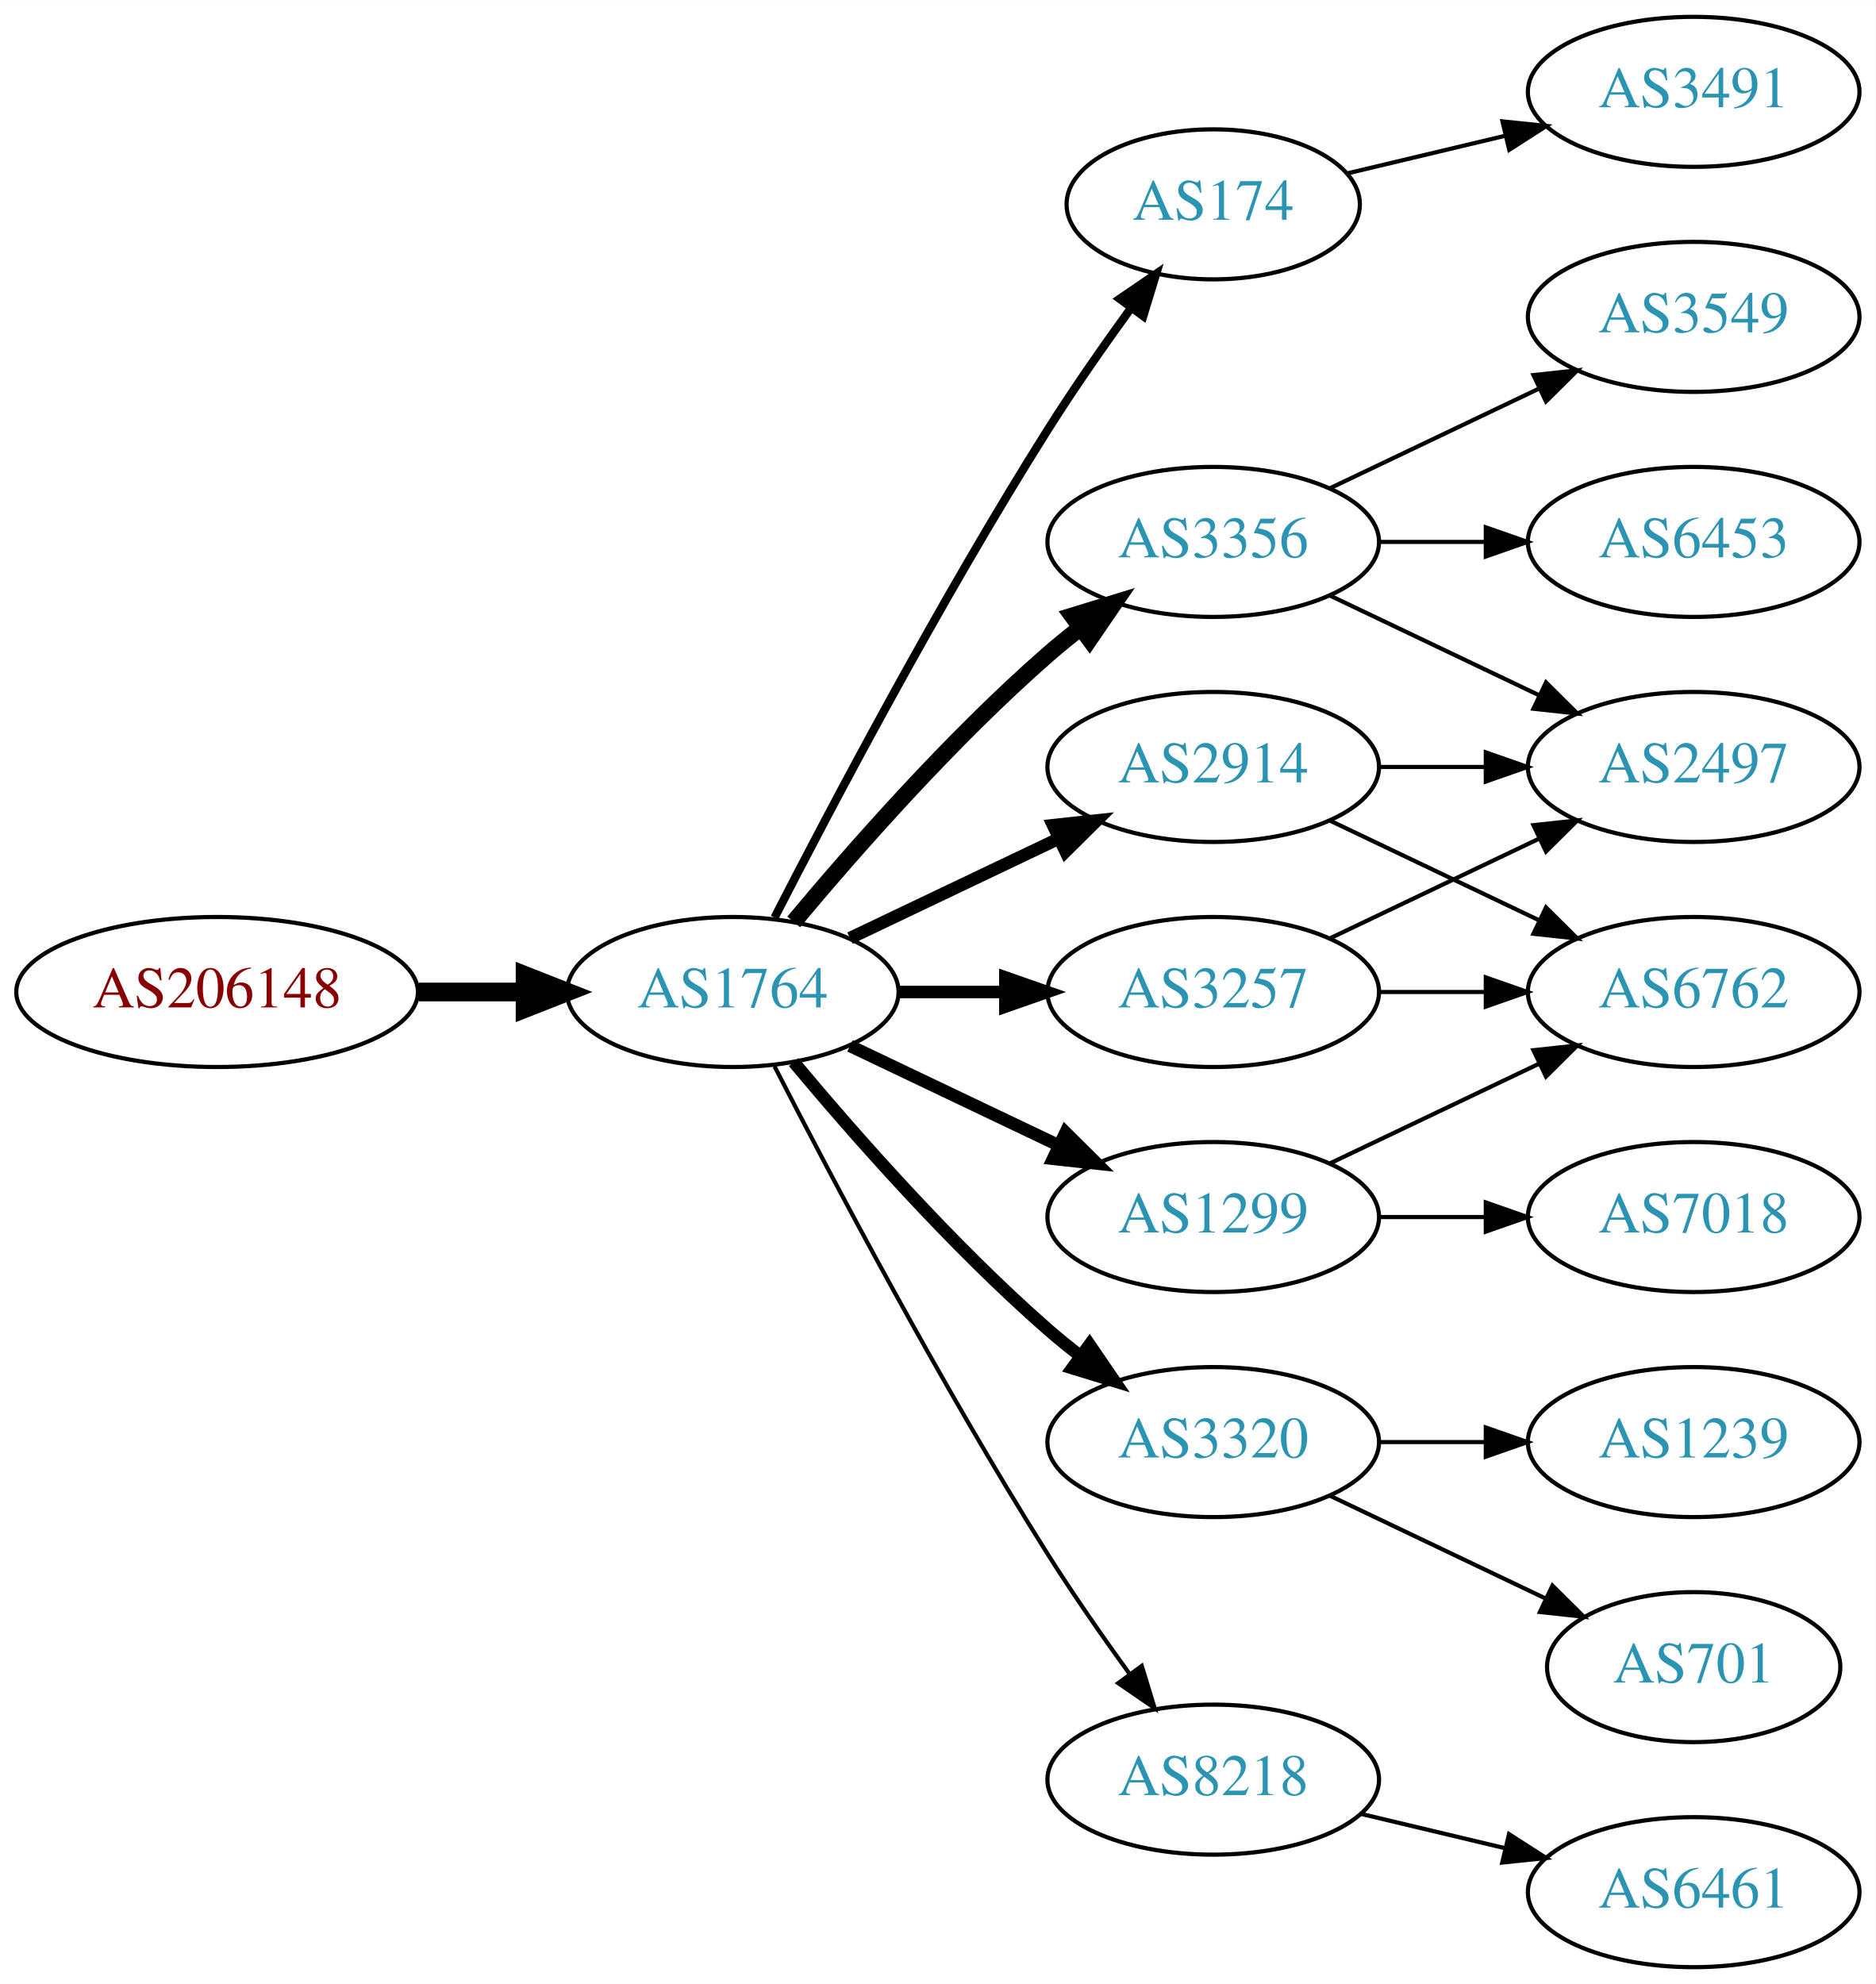
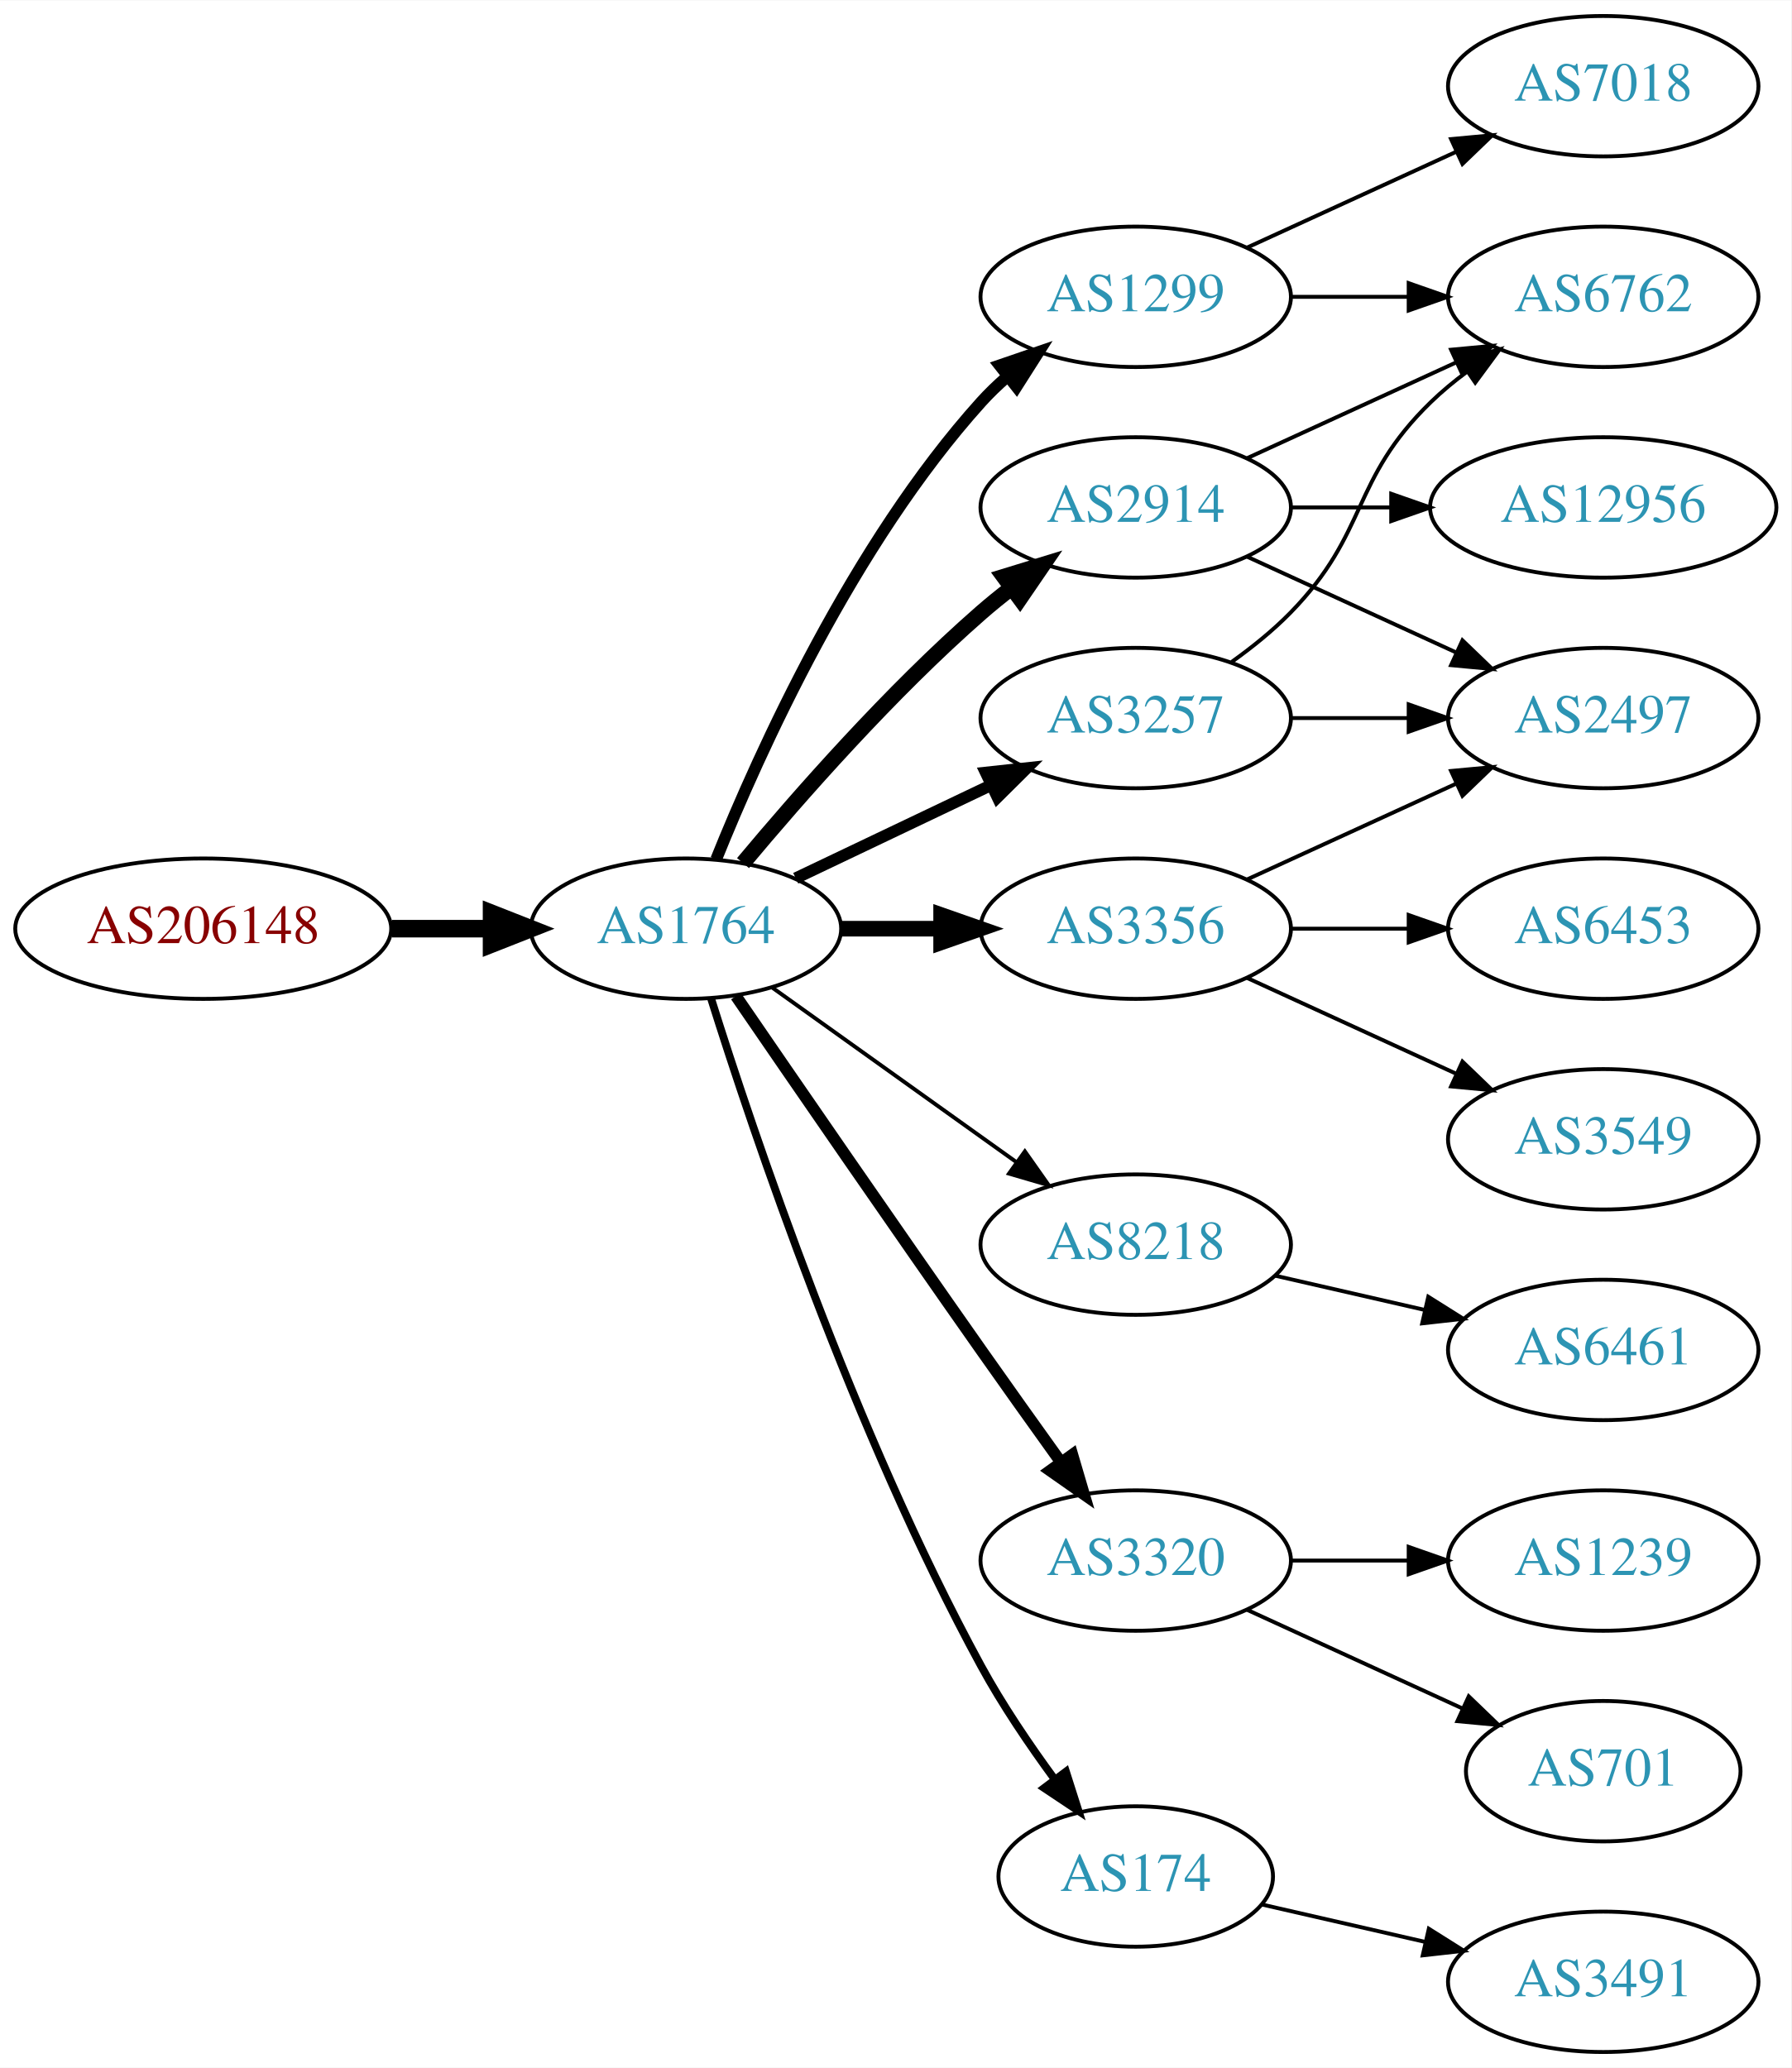
- <svg xmlns="http://www.w3.org/2000/svg" xmlns:xlink="http://www.w3.org/1999/xlink" width="450pt" height="476pt" viewBox="0.00 0.00 450.07 476.00">
-   <g id="graph0" class="graph" transform="scale(1 1) rotate(0) translate(4 472)">
-     <polygon fill="white" stroke="none" points="-4,4 -4,-472 446.07,-472 446.07,4 -4,4" />
+ <svg xmlns="http://www.w3.org/2000/svg" xmlns:xlink="http://www.w3.org/1999/xlink" width="459pt" height="530pt" viewBox="0.00 0.00 459.17 530.00">
+   <g id="graph0" class="graph" transform="scale(1 1) rotate(0) translate(4 526)">
+     <polygon fill="white" stroke="none" points="-4,4 -4,-526 455.17,-526 455.17,4 -4,4" />
    <g id="node1" class="node">
      <g id="a_node1">
        <a xlink:href="/asn/206148" xlink:title="AS206148 ~ Neuhofer Holz GmbH [AT]">
-           <ellipse fill="#ffffff" stroke="black" cx="48.096" cy="-234" rx="48.192" ry="18" />
-           <text text-anchor="middle" x="48.096" y="-230.3" font-family="Times,serif" font-size="14.00" fill="#880000">AS206148</text>
+           <ellipse fill="#ffffff" stroke="black" cx="48.096" cy="-288" rx="48.192" ry="18" />
+           <text text-anchor="middle" x="48.096" y="-284.3" font-family="Times,serif" font-size="14.00" fill="#880000">AS206148</text>
        </a>
      </g>
    </g>
    <g id="node2" class="node">
      <g id="a_node2">
        <a xlink:href="/asn/1764" xlink:title="AS1764 ~ NEXTLAYER-AS [AT]">
-           <ellipse fill="#ffffff" stroke="black" cx="171.838" cy="-234" rx="39.794" ry="18" />
-           <text text-anchor="middle" x="171.838" y="-230.3" font-family="Times,serif" font-size="14.00" fill="#2c94b3">AS1764</text>
+           <ellipse fill="#ffffff" stroke="black" cx="171.838" cy="-288" rx="39.794" ry="18" />
+           <text text-anchor="middle" x="171.838" y="-284.3" font-family="Times,serif" font-size="14.00" fill="#2c94b3">AS1764</text>
        </a>
      </g>
    </g>
    <g id="edge1" class="edge">
-       <path fill="none" stroke="black" stroke-width="4.5" d="M96.513,-234C104.867,-234 113.577,-234 121.969,-234" />
-       <polygon fill="black" stroke="black" stroke-width="4.5" points="122.004,-237.938 132.004,-234 122.004,-230.063 122.004,-237.938" />
+       <path fill="none" stroke="black" stroke-width="4.5" d="M96.513,-288C104.867,-288 113.577,-288 121.969,-288" />
+       <polygon fill="black" stroke="black" stroke-width="4.5" points="122.004,-291.938 132.004,-288 122.004,-284.063 122.004,-291.938" />
    </g>
    <g id="node3" class="node">
      <g id="a_node3">
-         <a xlink:href="/asn/174" xlink:title="AS174 ~ Cogent Communications [US]">
-           <ellipse fill="#ffffff" stroke="black" cx="287.131" cy="-423" rx="35.194" ry="18" />
-           <text text-anchor="middle" x="287.131" y="-419.3" font-family="Times,serif" font-size="14.00" fill="#2c94b3">AS174</text>
+         <a xlink:href="/asn/2914" xlink:title="AS2914 ~ NTT America, Inc. [US]">
+           <ellipse fill="#ffffff" stroke="black" cx="287.131" cy="-396" rx="39.794" ry="18" />
+           <text text-anchor="middle" x="287.131" y="-392.3" font-family="Times,serif" font-size="14.00" fill="#2c94b3">AS2914</text>
        </a>
      </g>
    </g>
    <g id="edge2" class="edge">
-       <path fill="none" stroke="black" stroke-width="2" d="M181.864,-251.852C195.3,-278.055 221.75,-328.237 247.484,-369 253.641,-378.751 260.887,-389.127 267.431,-398.15" />
-       <polygon fill="black" stroke="black" stroke-width="2" points="264.691,-400.333 273.431,-406.322 270.334,-396.19 264.691,-400.333" />
+       <path fill="none" stroke="black" stroke-width="4" d="M186.468,-304.817C200.751,-321.929 224.297,-348.745 247.484,-369 249.95,-371.154 252.589,-373.294 255.286,-375.372" />
+       <polygon fill="black" stroke="black" stroke-width="4" points="253.311,-378.264 263.44,-381.37 257.459,-372.625 253.311,-378.264" />
    </g>
    <g id="node4" class="node">
      <g id="a_node4">
-         <a xlink:href="/asn/3356" xlink:title="AS3356 ~ Level 3 Parent, LLC [US]">
-           <ellipse fill="#ffffff" stroke="black" cx="287.131" cy="-342" rx="39.794" ry="18" />
-           <text text-anchor="middle" x="287.131" y="-338.3" font-family="Times,serif" font-size="14.00" fill="#2c94b3">AS3356</text>
+         <a xlink:href="/asn/1299" xlink:title="AS1299 ~ Telia Carrier [EU]">
+           <ellipse fill="#ffffff" stroke="black" cx="287.131" cy="-450" rx="39.794" ry="18" />
+           <text text-anchor="middle" x="287.131" y="-446.3" font-family="Times,serif" font-size="14.00" fill="#2c94b3">AS1299</text>
        </a>
      </g>
    </g>
    <g id="edge3" class="edge">
-       <path fill="none" stroke="black" stroke-width="4" d="M186.468,-250.817C200.751,-267.929 224.297,-294.745 247.484,-315 249.95,-317.154 252.589,-319.294 255.286,-321.372" />
-       <polygon fill="black" stroke="black" stroke-width="4" points="253.311,-324.264 263.44,-327.37 257.459,-318.625 253.311,-324.264" />
+       <path fill="none" stroke="black" stroke-width="3" d="M179.586,-305.787C190.637,-333.243 214.69,-386.578 247.484,-423 249.487,-425.224 251.706,-427.363 254.038,-429.397" />
+       <polygon fill="black" stroke="black" stroke-width="3" points="252.236,-432.433 262.257,-435.873 256.569,-426.935 252.236,-432.433" />
    </g>
    <g id="node5" class="node">
      <g id="a_node5">
-         <a xlink:href="/asn/2914" xlink:title="AS2914 ~ NTT America, Inc. [US]">
-           <ellipse fill="#ffffff" stroke="black" cx="287.131" cy="-288" rx="39.794" ry="18" />
-           <text text-anchor="middle" x="287.131" y="-284.3" font-family="Times,serif" font-size="14.00" fill="#2c94b3">AS2914</text>
+         <a xlink:href="/asn/8218" xlink:title="AS8218 ~ legacy Neotelecoms [FR]">
+           <ellipse fill="#ffffff" stroke="black" cx="287.131" cy="-207" rx="39.794" ry="18" />
+           <text text-anchor="middle" x="287.131" y="-203.3" font-family="Times,serif" font-size="14.00" fill="#2c94b3">AS8218</text>
        </a>
      </g>
    </g>
    <g id="edge4" class="edge">
-       <path fill="none" stroke="black" stroke-width="3" d="M199.974,-246.934C214.968,-254.081 233.789,-263.052 250.013,-270.785" />
-       <polygon fill="black" stroke="black" stroke-width="3" points="248.683,-274.028 259.216,-275.171 251.695,-267.709 248.683,-274.028" />
+       <path fill="none" stroke="black" d="M193.882,-272.954C211.497,-260.361 236.835,-242.245 256.501,-228.184" />
+       <polygon fill="black" stroke="black" points="258.716,-230.903 264.815,-222.24 254.645,-225.209 258.716,-230.903" />
    </g>
    <g id="node6" class="node">
      <g id="a_node6">
-         <a xlink:href="/asn/3257" xlink:title="AS3257 ~ GTT [DE]">
-           <ellipse fill="#ffffff" stroke="black" cx="287.131" cy="-234" rx="39.794" ry="18" />
-           <text text-anchor="middle" x="287.131" y="-230.3" font-family="Times,serif" font-size="14.00" fill="#2c94b3">AS3257</text>
+         <a xlink:href="/asn/3356" xlink:title="AS3356 ~ Level 3 Parent, LLC [US]">
+           <ellipse fill="#ffffff" stroke="black" cx="287.131" cy="-288" rx="39.794" ry="18" />
+           <text text-anchor="middle" x="287.131" y="-284.3" font-family="Times,serif" font-size="14.00" fill="#2c94b3">AS3356</text>
        </a>
      </g>
    </g>
    <g id="edge5" class="edge">
-       <path fill="none" stroke="black" stroke-width="3" d="M211.51,-234C219.713,-234 228.477,-234 237.009,-234" />
-       <polygon fill="black" stroke="black" stroke-width="3" points="237.248,-237.5 247.248,-234 237.248,-230.5 237.248,-237.5" />
+       <path fill="none" stroke="black" stroke-width="4" d="M211.51,-288C219.713,-288 228.477,-288 237.009,-288" />
+       <polygon fill="black" stroke="black" stroke-width="4" points="237.248,-291.5 247.248,-288 237.248,-284.5 237.248,-291.5" />
    </g>
    <g id="node7" class="node">
      <g id="a_node7">
+         <a xlink:href="/asn/3257" xlink:title="AS3257 ~ GTT [DE]">
+           <ellipse fill="#ffffff" stroke="black" cx="287.131" cy="-342" rx="39.794" ry="18" />
+           <text text-anchor="middle" x="287.131" y="-338.3" font-family="Times,serif" font-size="14.00" fill="#2c94b3">AS3257</text>
+         </a>
+       </g>
+     </g>
+     <g id="edge6" class="edge">
+       <path fill="none" stroke="black" stroke-width="3" d="M199.974,-300.934C214.968,-308.081 233.789,-317.052 250.013,-324.785" />
+       <polygon fill="black" stroke="black" stroke-width="3" points="248.683,-328.028 259.216,-329.171 251.695,-321.709 248.683,-328.028" />
+     </g>
+     <g id="node8" class="node">
+       <g id="a_node8">
        <a xlink:href="/asn/3320" xlink:title="AS3320 ~ DTAG [DE]">
          <ellipse fill="#ffffff" stroke="black" cx="287.131" cy="-126" rx="39.794" ry="18" />
          <text text-anchor="middle" x="287.131" y="-122.3" font-family="Times,serif" font-size="14.00" fill="#2c94b3">AS3320</text>
        </a>
      </g>
    </g>
-     <g id="edge6" class="edge">
-       <path fill="none" stroke="black" stroke-width="3" d="M186.468,-217.183C200.751,-200.071 224.297,-173.255 247.484,-153 249.95,-150.846 252.589,-148.706 255.286,-146.628" />
-       <polygon fill="black" stroke="black" stroke-width="3" points="257.459,-149.375 263.44,-140.63 253.311,-143.736 257.459,-149.375" />
-     </g>
-     <g id="node8" class="node">
-       <g id="a_node8">
-         <a xlink:href="/asn/8218" xlink:title="AS8218 ~ legacy Neotelecoms [FR]">
-           <ellipse fill="#ffffff" stroke="black" cx="287.131" cy="-45" rx="39.794" ry="18" />
-           <text text-anchor="middle" x="287.131" y="-41.3" font-family="Times,serif" font-size="14.00" fill="#2c94b3">AS8218</text>
-         </a>
-       </g>
-     </g>
    <g id="edge7" class="edge">
-       <path fill="none" stroke="black" d="M181.864,-216.148C195.3,-189.945 221.75,-139.763 247.484,-99 253.547,-89.396 260.667,-79.187 267.133,-70.261" />
-       <polygon fill="black" stroke="black" points="269.984,-72.291 273.075,-62.157 264.339,-68.152 269.984,-72.291" />
+       <path fill="none" stroke="black" stroke-width="3" d="M184.645,-270.731C199.288,-249.358 225.062,-211.88 247.484,-180 254.119,-170.567 261.469,-160.261 267.963,-151.205" />
+       <polygon fill="black" stroke="black" stroke-width="3" points="270.884,-153.138 273.875,-142.974 265.199,-149.054 270.884,-153.138" />
    </g>
    <g id="node9" class="node">
      <g id="a_node9">
-         <a xlink:href="/asn/1299" xlink:title="AS1299 ~ Telia Carrier [EU]">
-           <ellipse fill="#ffffff" stroke="black" cx="287.131" cy="-180" rx="39.794" ry="18" />
-           <text text-anchor="middle" x="287.131" y="-176.3" font-family="Times,serif" font-size="14.00" fill="#2c94b3">AS1299</text>
+         <a xlink:href="/asn/174" xlink:title="AS174 ~ Cogent Communications [US]">
+           <ellipse fill="#ffffff" stroke="black" cx="287.131" cy="-45" rx="35.194" ry="18" />
+           <text text-anchor="middle" x="287.131" y="-41.3" font-family="Times,serif" font-size="14.00" fill="#2c94b3">AS174</text>
        </a>
      </g>
    </g>
    <g id="edge8" class="edge">
-       <path fill="none" stroke="black" stroke-width="3" d="M199.974,-221.066C214.968,-213.919 233.789,-204.948 250.013,-197.215" />
-       <polygon fill="black" stroke="black" stroke-width="3" points="251.695,-200.291 259.216,-192.829 248.683,-193.972 251.695,-200.291" />
+       <path fill="none" stroke="black" stroke-width="2" d="M178.259,-270.159C189.03,-235.854 214.921,-158.797 247.484,-99 252.916,-89.026 259.89,-78.731 266.416,-69.84" />
+       <polygon fill="black" stroke="black" stroke-width="2" points="269.249,-71.895 272.47,-61.802 263.658,-67.684 269.249,-71.895" />
+     </g>
+     <g id="node11" class="node">
+       <g id="a_node11">
+         <a xlink:href="/asn/6762" xlink:title="AS6762 ~ TELECOM ITALIA SPARKLE S.p.A. [IT]">
+           <ellipse fill="#ffffff" stroke="black" cx="406.973" cy="-450" rx="39.794" ry="18" />
+           <text text-anchor="middle" x="406.973" y="-446.3" font-family="Times,serif" font-size="14.00" fill="#2c94b3">AS6762</text>
+         </a>
+       </g>
+     </g>
+     <g id="edge13" class="edge">
+       <path fill="none" stroke="black" d="M315.76,-408.661C331.717,-415.973 351.987,-425.261 369.27,-433.181" />
+       <polygon fill="black" stroke="black" points="367.969,-436.435 378.518,-437.419 370.885,-430.071 367.969,-436.435" />
+     </g>
+     <g id="node13" class="node">
+       <g id="a_node13">
+         <a xlink:href="/asn/2497" xlink:title="AS2497 ~ Internet Initiative Japan Inc. [JP]">
+           <ellipse fill="#ffffff" stroke="black" cx="406.973" cy="-342" rx="39.794" ry="18" />
+           <text text-anchor="middle" x="406.973" y="-338.3" font-family="Times,serif" font-size="14.00" fill="#2c94b3">AS2497</text>
+         </a>
+       </g>
+     </g>
+     <g id="edge12" class="edge">
+       <path fill="none" stroke="black" d="M315.76,-383.339C331.717,-376.027 351.987,-366.739 369.27,-358.819" />
+       <polygon fill="black" stroke="black" points="370.885,-361.929 378.518,-354.581 367.969,-355.565 370.885,-361.929" />
+     </g>
+     <g id="node14" class="node">
+       <g id="a_node14">
+         <a xlink:href="/asn/12956" xlink:title="AS12956 ~ TELXIUS [ES]">
+           <ellipse fill="#ffffff" stroke="black" cx="406.973" cy="-396" rx="44.393" ry="18" />
+           <text text-anchor="middle" x="406.973" y="-392.3" font-family="Times,serif" font-size="14.00" fill="#2c94b3">AS12956</text>
+         </a>
+       </g>
+     </g>
+     <g id="edge14" class="edge">
+       <path fill="none" stroke="black" d="M327.044,-396C335.146,-396 343.821,-396 352.348,-396" />
+       <polygon fill="black" stroke="black" points="352.625,-399.5 362.625,-396 352.625,-392.5 352.625,-399.5" />
+     </g>
+     <g id="node10" class="node">
+       <g id="a_node10">
+         <a xlink:href="/asn/7018" xlink:title="AS7018 ~ AT&amp;T Services, Inc. [US]">
+           <ellipse fill="#ffffff" stroke="black" cx="406.973" cy="-504" rx="39.794" ry="18" />
+           <text text-anchor="middle" x="406.973" y="-500.3" font-family="Times,serif" font-size="14.00" fill="#2c94b3">AS7018</text>
+         </a>
+       </g>
+     </g>
+     <g id="edge9" class="edge">
+       <path fill="none" stroke="black" d="M315.76,-462.661C331.717,-469.973 351.987,-479.261 369.27,-487.181" />
+       <polygon fill="black" stroke="black" points="367.969,-490.435 378.518,-491.419 370.885,-484.071 367.969,-490.435" />
+     </g>
+     <g id="edge10" class="edge">
+       <path fill="none" stroke="black" d="M327.044,-450C336.597,-450 346.947,-450 356.909,-450" />
+       <polygon fill="black" stroke="black" points="357.102,-453.5 367.102,-450 357.102,-446.5 357.102,-453.5" />
+     </g>
+     <g id="node12" class="node">
+       <g id="a_node12">
+         <a xlink:href="/asn/6461" xlink:title="AS6461 ~ Zayo Bandwidth [US]">
+           <ellipse fill="#ffffff" stroke="black" cx="406.973" cy="-180" rx="39.794" ry="18" />
+           <text text-anchor="middle" x="406.973" y="-176.3" font-family="Times,serif" font-size="14.00" fill="#2c94b3">AS6461</text>
+         </a>
+       </g>
+     </g>
+     <g id="edge11" class="edge">
+       <path fill="none" stroke="black" d="M322.85,-199.045C334.85,-196.296 348.471,-193.175 361.164,-190.267" />
+       <polygon fill="black" stroke="black" points="362.129,-193.636 371.095,-187.991 360.566,-186.813 362.129,-193.636" />
+     </g>
+     <g id="edge16" class="edge">
+       <path fill="none" stroke="black" d="M315.76,-300.661C331.717,-307.973 351.987,-317.261 369.27,-325.181" />
+       <polygon fill="black" stroke="black" points="367.969,-328.435 378.518,-329.419 370.885,-322.071 367.969,-328.435" />
+     </g>
+     <g id="node15" class="node">
+       <g id="a_node15">
+         <a xlink:href="/asn/6453" xlink:title="AS6453 ~ TATA COMMUNICATIONS (AMERICA) INC [US]">
+           <ellipse fill="#ffffff" stroke="black" cx="406.973" cy="-288" rx="39.794" ry="18" />
+           <text text-anchor="middle" x="406.973" y="-284.3" font-family="Times,serif" font-size="14.00" fill="#2c94b3">AS6453</text>
+         </a>
+       </g>
+     </g>
+     <g id="edge15" class="edge">
+       <path fill="none" stroke="black" d="M327.044,-288C336.597,-288 346.947,-288 356.909,-288" />
+       <polygon fill="black" stroke="black" points="357.102,-291.5 367.102,-288 357.102,-284.5 357.102,-291.5" />
+     </g>
+     <g id="node16" class="node">
+       <g id="a_node16">
+         <a xlink:href="/asn/3549" xlink:title="AS3549 ~ Level 3 Parent, LLC [US]">
+           <ellipse fill="#ffffff" stroke="black" cx="406.973" cy="-234" rx="39.794" ry="18" />
+           <text text-anchor="middle" x="406.973" y="-230.3" font-family="Times,serif" font-size="14.00" fill="#2c94b3">AS3549</text>
+         </a>
+       </g>
+     </g>
+     <g id="edge17" class="edge">
+       <path fill="none" stroke="black" d="M315.76,-275.339C331.717,-268.027 351.987,-258.739 369.27,-250.819" />
+       <polygon fill="black" stroke="black" points="370.885,-253.929 378.518,-246.581 367.969,-247.565 370.885,-253.929" />
+     </g>
+     <g id="edge19" class="edge">
+       <path fill="none" stroke="black" d="M311.725,-356.389C316.981,-360.148 322.313,-364.437 326.777,-369 346.95,-389.617 342.084,-402.906 362.777,-423 365.623,-425.763 368.796,-428.386 372.096,-430.834" />
+       <polygon fill="black" stroke="black" points="370.213,-433.786 380.444,-436.538 374.162,-428.006 370.213,-433.786" />
+     </g>
+     <g id="edge18" class="edge">
+       <path fill="none" stroke="black" d="M327.044,-342C336.597,-342 346.947,-342 356.909,-342" />
+       <polygon fill="black" stroke="black" points="357.102,-345.5 367.102,-342 357.102,-338.5 357.102,-345.5" />
+     </g>
+     <g id="node17" class="node">
+       <g id="a_node17">
+         <a xlink:href="/asn/1239" xlink:title="AS1239 ~ Sprint [US]">
+           <ellipse fill="#ffffff" stroke="black" cx="406.973" cy="-126" rx="39.794" ry="18" />
+           <text text-anchor="middle" x="406.973" y="-122.3" font-family="Times,serif" font-size="14.00" fill="#2c94b3">AS1239</text>
+         </a>
+       </g>
+     </g>
+     <g id="edge20" class="edge">
+       <path fill="none" stroke="black" d="M327.044,-126C336.597,-126 346.947,-126 356.909,-126" />
+       <polygon fill="black" stroke="black" points="357.102,-129.5 367.102,-126 357.102,-122.5 357.102,-129.5" />
    </g>
    <g id="node18" class="node">
      <g id="a_node18">
+         <a xlink:href="/asn/701" xlink:title="AS701 ~ UUNET [US]">
+           <ellipse fill="#ffffff" stroke="black" cx="406.973" cy="-72" rx="35.194" ry="18" />
+           <text text-anchor="middle" x="406.973" y="-68.3" font-family="Times,serif" font-size="14.00" fill="#2c94b3">AS701</text>
+         </a>
+       </g>
+     </g>
+     <g id="edge21" class="edge">
+       <path fill="none" stroke="black" d="M315.76,-113.339C332.176,-105.817 353.158,-96.202 370.754,-88.139" />
+       <polygon fill="black" stroke="black" points="372.499,-91.189 380.132,-83.842 369.583,-84.826 372.499,-91.189" />
+     </g>
+     <g id="node19" class="node">
+       <g id="a_node19">
        <a xlink:href="/asn/3491" xlink:title="AS3491 ~ PCCW Global, Inc. [US]">
-           <ellipse fill="#ffffff" stroke="black" cx="402.424" cy="-450" rx="39.794" ry="18" />
-           <text text-anchor="middle" x="402.424" y="-446.3" font-family="Times,serif" font-size="14.00" fill="#2c94b3">AS3491</text>
-         </a>
-       </g>
-     </g>
-     <g id="edge21" class="edge">
-       <path fill="none" stroke="black" d="M319.389,-430.449C331.068,-433.233 344.564,-436.449 357.193,-439.459" />
-       <polygon fill="black" stroke="black" points="356.546,-442.903 367.085,-441.816 358.169,-436.093 356.546,-442.903" />
-     </g>
-     <g id="node10" class="node">
-       <g id="a_node10">
-         <a xlink:href="/asn/2497" xlink:title="AS2497 ~ Internet Initiative Japan Inc. [JP]">
-           <ellipse fill="#ffffff" stroke="black" cx="402.424" cy="-288" rx="39.794" ry="18" />
-           <text text-anchor="middle" x="402.424" y="-284.3" font-family="Times,serif" font-size="14.00" fill="#2c94b3">AS2497</text>
-         </a>
-       </g>
-     </g>
-     <g id="edge9" class="edge">
-       <path fill="none" stroke="black" d="M315.267,-329.066C330.261,-321.919 349.082,-312.948 365.306,-305.215" />
-       <polygon fill="black" stroke="black" points="366.988,-308.291 374.509,-300.829 363.976,-301.972 366.988,-308.291" />
-     </g>
-     <g id="node11" class="node">
-       <g id="a_node11">
-         <a xlink:href="/asn/6453" xlink:title="AS6453 ~ TATA COMMUNICATIONS (AMERICA) INC [US]">
-           <ellipse fill="#ffffff" stroke="black" cx="402.424" cy="-342" rx="39.794" ry="18" />
-           <text text-anchor="middle" x="402.424" y="-338.3" font-family="Times,serif" font-size="14.00" fill="#2c94b3">AS6453</text>
-         </a>
-       </g>
-     </g>
-     <g id="edge10" class="edge">
-       <path fill="none" stroke="black" d="M326.803,-342C335.006,-342 343.77,-342 352.302,-342" />
-       <polygon fill="black" stroke="black" points="352.541,-345.5 362.541,-342 352.541,-338.5 352.541,-345.5" />
-     </g>
-     <g id="node12" class="node">
-       <g id="a_node12">
-         <a xlink:href="/asn/3549" xlink:title="AS3549 ~ Level 3 Parent, LLC [US]">
-           <ellipse fill="#ffffff" stroke="black" cx="402.424" cy="-396" rx="39.794" ry="18" />
-           <text text-anchor="middle" x="402.424" y="-392.3" font-family="Times,serif" font-size="14.00" fill="#2c94b3">AS3549</text>
-         </a>
-       </g>
-     </g>
-     <g id="edge11" class="edge">
-       <path fill="none" stroke="black" d="M315.267,-354.934C330.261,-362.081 349.082,-371.052 365.306,-378.785" />
-       <polygon fill="black" stroke="black" points="363.976,-382.028 374.509,-383.171 366.988,-375.709 363.976,-382.028" />
-     </g>
-     <g id="edge17" class="edge">
-       <path fill="none" stroke="black" d="M326.803,-288C335.006,-288 343.77,-288 352.302,-288" />
-       <polygon fill="black" stroke="black" points="352.541,-291.5 362.541,-288 352.541,-284.5 352.541,-291.5" />
-     </g>
-     <g id="node13" class="node">
-       <g id="a_node13">
-         <a xlink:href="/asn/6762" xlink:title="AS6762 ~ TELECOM ITALIA SPARKLE S.p.A. [IT]">
-           <ellipse fill="#ffffff" stroke="black" cx="402.424" cy="-234" rx="39.794" ry="18" />
-           <text text-anchor="middle" x="402.424" y="-230.3" font-family="Times,serif" font-size="14.00" fill="#2c94b3">AS6762</text>
-         </a>
-       </g>
-     </g>
-     <g id="edge16" class="edge">
-       <path fill="none" stroke="black" d="M315.267,-275.066C330.261,-267.919 349.082,-258.948 365.306,-251.215" />
-       <polygon fill="black" stroke="black" points="366.988,-254.291 374.509,-246.829 363.976,-247.972 366.988,-254.291" />
-     </g>
-     <g id="edge12" class="edge">
-       <path fill="none" stroke="black" d="M315.267,-246.934C330.261,-254.081 349.082,-263.052 365.306,-270.785" />
-       <polygon fill="black" stroke="black" points="363.976,-274.028 374.509,-275.171 366.988,-267.709 363.976,-274.028" />
-     </g>
-     <g id="edge13" class="edge">
-       <path fill="none" stroke="black" d="M326.803,-234C335.006,-234 343.77,-234 352.302,-234" />
-       <polygon fill="black" stroke="black" points="352.541,-237.5 362.541,-234 352.541,-230.5 352.541,-237.5" />
-     </g>
-     <g id="node14" class="node">
-       <g id="a_node14">
-         <a xlink:href="/asn/701" xlink:title="AS701 ~ UUNET [US]">
-           <ellipse fill="#ffffff" stroke="black" cx="402.424" cy="-72" rx="35.194" ry="18" />
-           <text text-anchor="middle" x="402.424" y="-68.3" font-family="Times,serif" font-size="14.00" fill="#2c94b3">AS701</text>
-         </a>
-       </g>
-     </g>
-     <g id="edge14" class="edge">
-       <path fill="none" stroke="black" d="M315.267,-113.066C330.699,-105.71 350.185,-96.423 366.72,-88.541" />
-       <polygon fill="black" stroke="black" points="368.54,-91.551 376.062,-84.089 365.529,-85.232 368.54,-91.551" />
-     </g>
-     <g id="node15" class="node">
-       <g id="a_node15">
-         <a xlink:href="/asn/1239" xlink:title="AS1239 ~ Sprint [US]">
-           <ellipse fill="#ffffff" stroke="black" cx="402.424" cy="-126" rx="39.794" ry="18" />
-           <text text-anchor="middle" x="402.424" y="-122.3" font-family="Times,serif" font-size="14.00" fill="#2c94b3">AS1239</text>
-         </a>
-       </g>
-     </g>
-     <g id="edge15" class="edge">
-       <path fill="none" stroke="black" d="M326.803,-126C335.006,-126 343.77,-126 352.302,-126" />
-       <polygon fill="black" stroke="black" points="352.541,-129.5 362.541,-126 352.541,-122.5 352.541,-129.5" />
-     </g>
-     <g id="node16" class="node">
-       <g id="a_node16">
-         <a xlink:href="/asn/6461" xlink:title="AS6461 ~ Zayo Bandwidth [US]">
-           <ellipse fill="#ffffff" stroke="black" cx="402.424" cy="-18" rx="39.794" ry="18" />
-           <text text-anchor="middle" x="402.424" y="-14.3" font-family="Times,serif" font-size="14.00" fill="#2c94b3">AS6461</text>
-         </a>
-       </g>
-     </g>
-     <g id="edge18" class="edge">
-       <path fill="none" stroke="black" d="M322.738,-36.752C333.609,-34.162 345.764,-31.265 357.206,-28.538" />
-       <polygon fill="black" stroke="black" points="358.112,-31.92 367.029,-26.197 356.49,-25.111 358.112,-31.92" />
-     </g>
-     <g id="edge20" class="edge">
-       <path fill="none" stroke="black" d="M315.267,-192.934C330.261,-200.081 349.082,-209.052 365.306,-216.785" />
-       <polygon fill="black" stroke="black" points="363.976,-220.028 374.509,-221.171 366.988,-213.709 363.976,-220.028" />
-     </g>
-     <g id="node17" class="node">
-       <g id="a_node17">
-         <a xlink:href="/asn/7018" xlink:title="AS7018 ~ AT&amp;T Services, Inc. [US]">
-           <ellipse fill="#ffffff" stroke="black" cx="402.424" cy="-180" rx="39.794" ry="18" />
-           <text text-anchor="middle" x="402.424" y="-176.3" font-family="Times,serif" font-size="14.00" fill="#2c94b3">AS7018</text>
-         </a>
-       </g>
-     </g>
-     <g id="edge19" class="edge">
-       <path fill="none" stroke="black" d="M326.803,-180C335.006,-180 343.77,-180 352.302,-180" />
-       <polygon fill="black" stroke="black" points="352.541,-183.5 362.541,-180 352.541,-176.5 352.541,-183.5" />
+           <ellipse fill="#ffffff" stroke="black" cx="406.973" cy="-18" rx="39.794" ry="18" />
+           <text text-anchor="middle" x="406.973" y="-14.3" font-family="Times,serif" font-size="14.00" fill="#2c94b3">AS3491</text>
+         </a>
+       </g>
+     </g>
+     <g id="edge22" class="edge">
+       <path fill="none" stroke="black" d="M319.401,-37.835C332.24,-34.894 347.345,-31.433 361.312,-28.233" />
+       <polygon fill="black" stroke="black" points="362.267,-31.605 371.233,-25.96 360.704,-24.782 362.267,-31.605" />
    </g>
  </g>
</svg>
